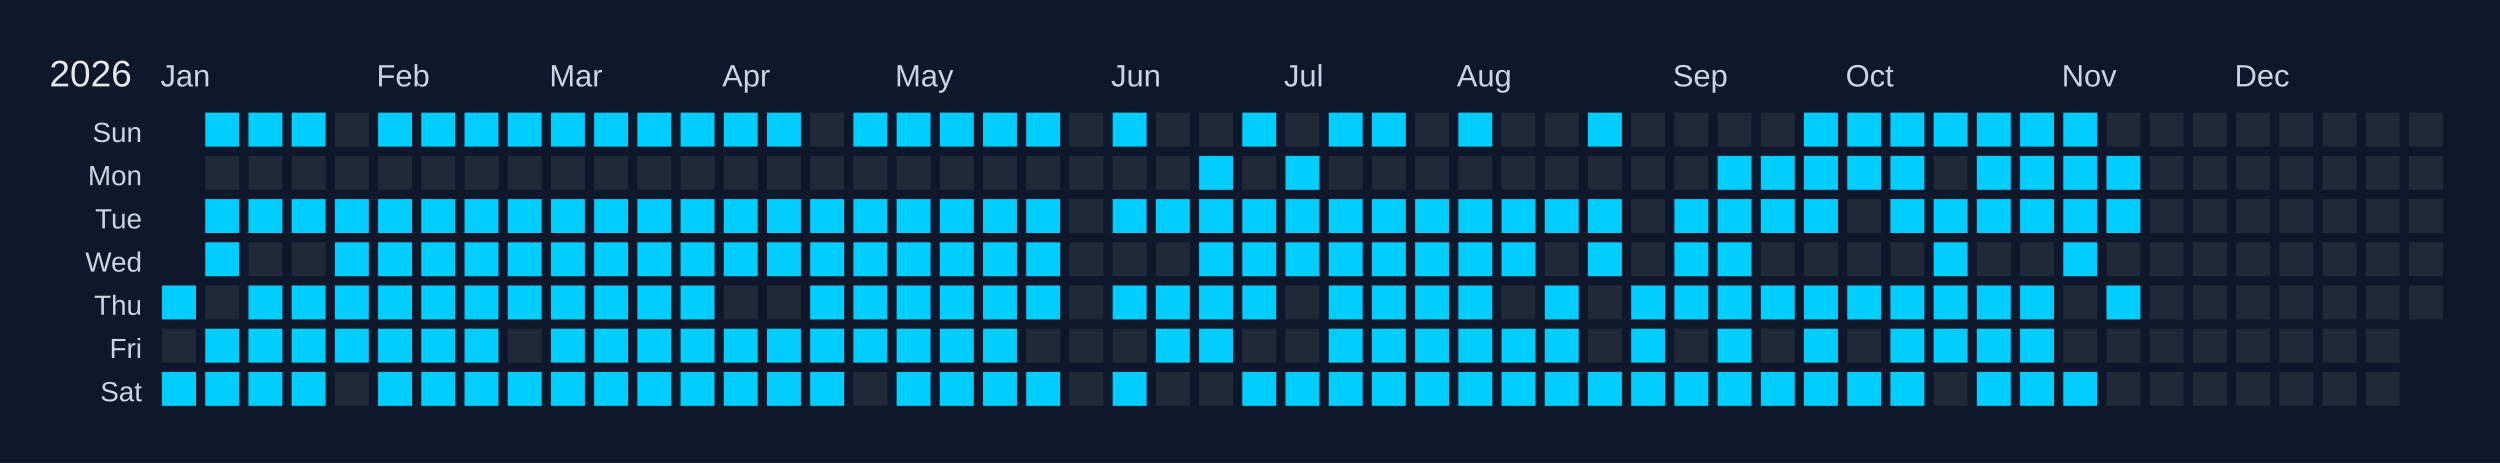
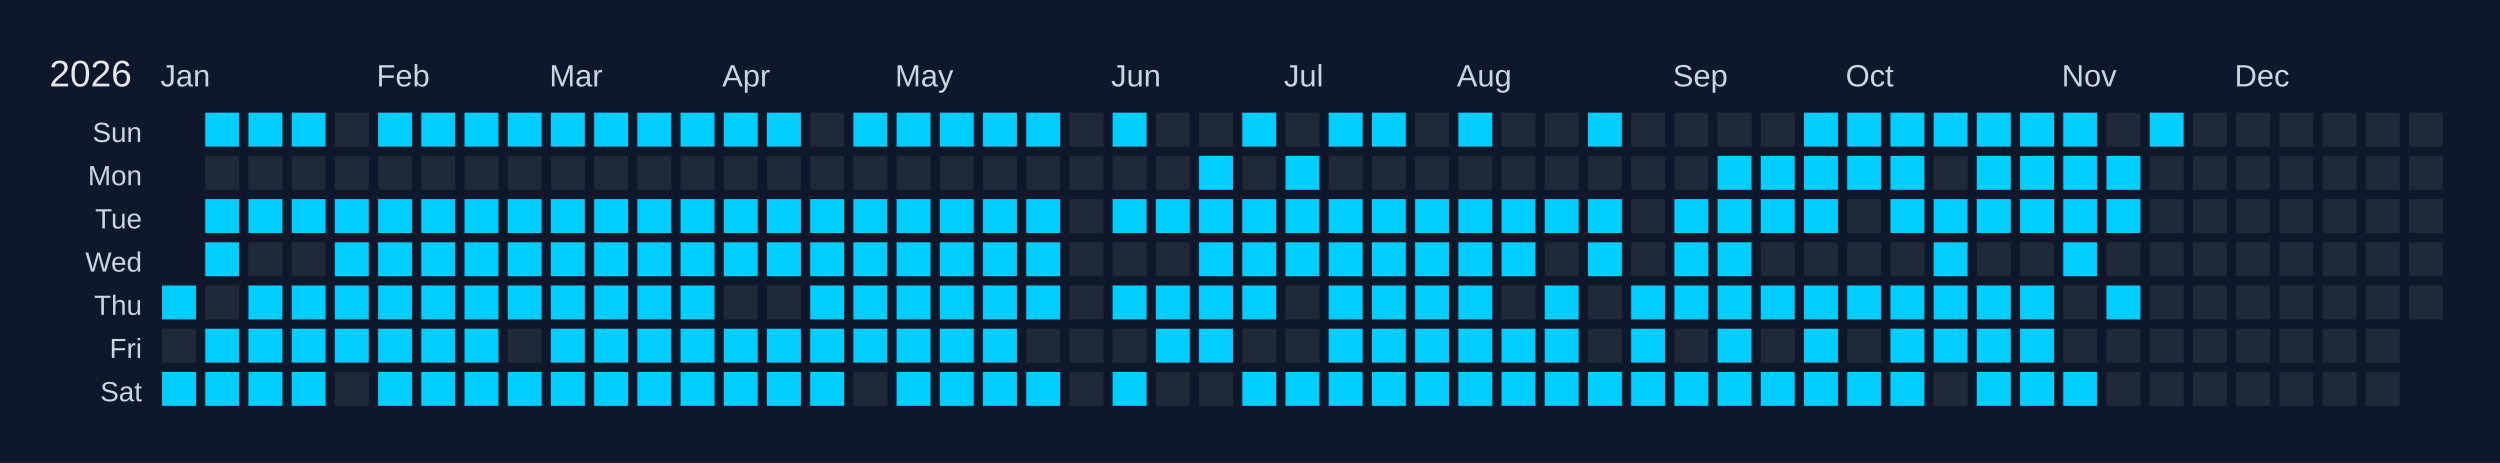
<svg xmlns="http://www.w3.org/2000/svg" width="810" height="150" viewBox="0 0 810 150">
  <rect width="810" height="150" fill="#0f172a" />
  <text x="16" y="28" font-size="12" fill="#e5e7eb" font-family="Arial, sans-serif">2026</text>
  <text x="52" y="28" font-size="10" fill="#cbd5e1" font-family="Arial, sans-serif">Jan</text>
  <text x="122" y="28" font-size="10" fill="#cbd5e1" font-family="Arial, sans-serif">Feb</text>
  <text x="178" y="28" font-size="10" fill="#cbd5e1" font-family="Arial, sans-serif">Mar</text>
  <text x="234" y="28" font-size="10" fill="#cbd5e1" font-family="Arial, sans-serif">Apr</text>
  <text x="290" y="28" font-size="10" fill="#cbd5e1" font-family="Arial, sans-serif">May</text>
  <text x="360" y="28" font-size="10" fill="#cbd5e1" font-family="Arial, sans-serif">Jun</text>
  <text x="416" y="28" font-size="10" fill="#cbd5e1" font-family="Arial, sans-serif">Jul</text>
  <text x="472" y="28" font-size="10" fill="#cbd5e1" font-family="Arial, sans-serif">Aug</text>
  <text x="542" y="28" font-size="10" fill="#cbd5e1" font-family="Arial, sans-serif">Sep</text>
  <text x="598" y="28" font-size="10" fill="#cbd5e1" font-family="Arial, sans-serif">Oct</text>
  <text x="668" y="28" font-size="10" fill="#cbd5e1" font-family="Arial, sans-serif">Nov</text>
  <text x="724" y="28" font-size="10" fill="#cbd5e1" font-family="Arial, sans-serif">Dec</text>
  <text x="46" y="46" font-size="9" fill="#cbd5e1" font-family="Arial, sans-serif" text-anchor="end">Sun</text>
  <text x="46" y="60" font-size="9" fill="#cbd5e1" font-family="Arial, sans-serif" text-anchor="end">Mon</text>
  <text x="46" y="74" font-size="9" fill="#cbd5e1" font-family="Arial, sans-serif" text-anchor="end">Tue</text>
  <text x="46" y="88" font-size="9" fill="#cbd5e1" font-family="Arial, sans-serif" text-anchor="end">Wed</text>
  <text x="46" y="102" font-size="9" fill="#cbd5e1" font-family="Arial, sans-serif" text-anchor="end">Thu</text>
  <text x="46" y="116" font-size="9" fill="#cbd5e1" font-family="Arial, sans-serif" text-anchor="end">Fri</text>
  <text x="46" y="130" font-size="9" fill="#cbd5e1" font-family="Arial, sans-serif" text-anchor="end">Sat</text>
  <g transform="translate(52,36)">
    <rect x="0" y="0" width="12" height="12" fill="#0f172a" stroke="#0f172a" stroke-width="1" />
    <rect x="0" y="14" width="12" height="12" fill="#0f172a" stroke="#0f172a" stroke-width="1" />
    <rect x="0" y="28" width="12" height="12" fill="#0f172a" stroke="#0f172a" stroke-width="1" />
    <rect x="0" y="42" width="12" height="12" fill="#0f172a" stroke="#0f172a" stroke-width="1" />
    <rect x="0" y="56" width="12" height="12" fill="#01cdfe" stroke="#0f172a" stroke-width="1" data-date="2026-01-01" />
    <rect x="0" y="70" width="12" height="12" fill="#1f2937" stroke="#0f172a" stroke-width="1" data-date="2026-01-02" />
    <rect x="0" y="84" width="12" height="12" fill="#01cdfe" stroke="#0f172a" stroke-width="1" data-date="2026-01-03" />
    <rect x="14" y="0" width="12" height="12" fill="#01cdfe" stroke="#0f172a" stroke-width="1" data-date="2026-01-04" />
    <rect x="14" y="14" width="12" height="12" fill="#1f2937" stroke="#0f172a" stroke-width="1" data-date="2026-01-05" />
    <rect x="14" y="28" width="12" height="12" fill="#01cdfe" stroke="#0f172a" stroke-width="1" data-date="2026-01-06" />
    <rect x="14" y="42" width="12" height="12" fill="#01cdfe" stroke="#0f172a" stroke-width="1" data-date="2026-01-07" />
    <rect x="14" y="56" width="12" height="12" fill="#1f2937" stroke="#0f172a" stroke-width="1" data-date="2026-01-08" />
    <rect x="14" y="70" width="12" height="12" fill="#01cdfe" stroke="#0f172a" stroke-width="1" data-date="2026-01-09" />
    <rect x="14" y="84" width="12" height="12" fill="#01cdfe" stroke="#0f172a" stroke-width="1" data-date="2026-01-10" />
    <rect x="28" y="0" width="12" height="12" fill="#01cdfe" stroke="#0f172a" stroke-width="1" data-date="2026-01-11" />
    <rect x="28" y="14" width="12" height="12" fill="#1f2937" stroke="#0f172a" stroke-width="1" data-date="2026-01-12" />
    <rect x="28" y="28" width="12" height="12" fill="#01cdfe" stroke="#0f172a" stroke-width="1" data-date="2026-01-13" />
    <rect x="28" y="42" width="12" height="12" fill="#1f2937" stroke="#0f172a" stroke-width="1" data-date="2026-01-14" />
    <rect x="28" y="56" width="12" height="12" fill="#01cdfe" stroke="#0f172a" stroke-width="1" data-date="2026-01-15" />
    <rect x="28" y="70" width="12" height="12" fill="#01cdfe" stroke="#0f172a" stroke-width="1" data-date="2026-01-16" />
    <rect x="28" y="84" width="12" height="12" fill="#01cdfe" stroke="#0f172a" stroke-width="1" data-date="2026-01-17" />
    <rect x="42" y="0" width="12" height="12" fill="#01cdfe" stroke="#0f172a" stroke-width="1" data-date="2026-01-18" />
    <rect x="42" y="14" width="12" height="12" fill="#1f2937" stroke="#0f172a" stroke-width="1" data-date="2026-01-19" />
    <rect x="42" y="28" width="12" height="12" fill="#01cdfe" stroke="#0f172a" stroke-width="1" data-date="2026-01-20" />
    <rect x="42" y="42" width="12" height="12" fill="#1f2937" stroke="#0f172a" stroke-width="1" data-date="2026-01-21" />
    <rect x="42" y="56" width="12" height="12" fill="#01cdfe" stroke="#0f172a" stroke-width="1" data-date="2026-01-22" />
    <rect x="42" y="70" width="12" height="12" fill="#01cdfe" stroke="#0f172a" stroke-width="1" data-date="2026-01-23" />
    <rect x="42" y="84" width="12" height="12" fill="#01cdfe" stroke="#0f172a" stroke-width="1" data-date="2026-01-24" />
    <rect x="56" y="0" width="12" height="12" fill="#1f2937" stroke="#0f172a" stroke-width="1" data-date="2026-01-25" />
    <rect x="56" y="14" width="12" height="12" fill="#1f2937" stroke="#0f172a" stroke-width="1" data-date="2026-01-26" />
    <rect x="56" y="28" width="12" height="12" fill="#01cdfe" stroke="#0f172a" stroke-width="1" data-date="2026-01-27" />
    <rect x="56" y="42" width="12" height="12" fill="#01cdfe" stroke="#0f172a" stroke-width="1" data-date="2026-01-28" />
    <rect x="56" y="56" width="12" height="12" fill="#01cdfe" stroke="#0f172a" stroke-width="1" data-date="2026-01-29" />
    <rect x="56" y="70" width="12" height="12" fill="#01cdfe" stroke="#0f172a" stroke-width="1" data-date="2026-01-30" />
    <rect x="56" y="84" width="12" height="12" fill="#1f2937" stroke="#0f172a" stroke-width="1" data-date="2026-01-31" />
    <rect x="70" y="0" width="12" height="12" fill="#01cdfe" stroke="#0f172a" stroke-width="1" data-date="2026-02-01" />
    <rect x="70" y="14" width="12" height="12" fill="#1f2937" stroke="#0f172a" stroke-width="1" data-date="2026-02-02" />
    <rect x="70" y="28" width="12" height="12" fill="#01cdfe" stroke="#0f172a" stroke-width="1" data-date="2026-02-03" />
    <rect x="70" y="42" width="12" height="12" fill="#01cdfe" stroke="#0f172a" stroke-width="1" data-date="2026-02-04" />
    <rect x="70" y="56" width="12" height="12" fill="#01cdfe" stroke="#0f172a" stroke-width="1" data-date="2026-02-05" />
    <rect x="70" y="70" width="12" height="12" fill="#01cdfe" stroke="#0f172a" stroke-width="1" data-date="2026-02-06" />
    <rect x="70" y="84" width="12" height="12" fill="#01cdfe" stroke="#0f172a" stroke-width="1" data-date="2026-02-07" />
    <rect x="84" y="0" width="12" height="12" fill="#01cdfe" stroke="#0f172a" stroke-width="1" data-date="2026-02-08" />
    <rect x="84" y="14" width="12" height="12" fill="#1f2937" stroke="#0f172a" stroke-width="1" data-date="2026-02-09" />
    <rect x="84" y="28" width="12" height="12" fill="#01cdfe" stroke="#0f172a" stroke-width="1" data-date="2026-02-10" />
    <rect x="84" y="42" width="12" height="12" fill="#01cdfe" stroke="#0f172a" stroke-width="1" data-date="2026-02-11" />
    <rect x="84" y="56" width="12" height="12" fill="#01cdfe" stroke="#0f172a" stroke-width="1" data-date="2026-02-12" />
    <rect x="84" y="70" width="12" height="12" fill="#01cdfe" stroke="#0f172a" stroke-width="1" data-date="2026-02-13" />
    <rect x="84" y="84" width="12" height="12" fill="#01cdfe" stroke="#0f172a" stroke-width="1" data-date="2026-02-14" />
    <rect x="98" y="0" width="12" height="12" fill="#01cdfe" stroke="#0f172a" stroke-width="1" data-date="2026-02-15" />
    <rect x="98" y="14" width="12" height="12" fill="#1f2937" stroke="#0f172a" stroke-width="1" data-date="2026-02-16" />
    <rect x="98" y="28" width="12" height="12" fill="#01cdfe" stroke="#0f172a" stroke-width="1" data-date="2026-02-17" />
    <rect x="98" y="42" width="12" height="12" fill="#01cdfe" stroke="#0f172a" stroke-width="1" data-date="2026-02-18" />
    <rect x="98" y="56" width="12" height="12" fill="#01cdfe" stroke="#0f172a" stroke-width="1" data-date="2026-02-19" />
    <rect x="98" y="70" width="12" height="12" fill="#01cdfe" stroke="#0f172a" stroke-width="1" data-date="2026-02-20" />
    <rect x="98" y="84" width="12" height="12" fill="#01cdfe" stroke="#0f172a" stroke-width="1" data-date="2026-02-21" />
    <rect x="112" y="0" width="12" height="12" fill="#01cdfe" stroke="#0f172a" stroke-width="1" data-date="2026-02-22" />
    <rect x="112" y="14" width="12" height="12" fill="#1f2937" stroke="#0f172a" stroke-width="1" data-date="2026-02-23" />
    <rect x="112" y="28" width="12" height="12" fill="#01cdfe" stroke="#0f172a" stroke-width="1" data-date="2026-02-24" />
    <rect x="112" y="42" width="12" height="12" fill="#01cdfe" stroke="#0f172a" stroke-width="1" data-date="2026-02-25" />
    <rect x="112" y="56" width="12" height="12" fill="#01cdfe" stroke="#0f172a" stroke-width="1" data-date="2026-02-26" />
    <rect x="112" y="70" width="12" height="12" fill="#1f2937" stroke="#0f172a" stroke-width="1" data-date="2026-02-27" />
    <rect x="112" y="84" width="12" height="12" fill="#01cdfe" stroke="#0f172a" stroke-width="1" data-date="2026-02-28" />
    <rect x="126" y="0" width="12" height="12" fill="#01cdfe" stroke="#0f172a" stroke-width="1" data-date="2026-03-01" />
    <rect x="126" y="14" width="12" height="12" fill="#1f2937" stroke="#0f172a" stroke-width="1" data-date="2026-03-02" />
    <rect x="126" y="28" width="12" height="12" fill="#01cdfe" stroke="#0f172a" stroke-width="1" data-date="2026-03-03" />
    <rect x="126" y="42" width="12" height="12" fill="#01cdfe" stroke="#0f172a" stroke-width="1" data-date="2026-03-04" />
    <rect x="126" y="56" width="12" height="12" fill="#01cdfe" stroke="#0f172a" stroke-width="1" data-date="2026-03-05" />
    <rect x="126" y="70" width="12" height="12" fill="#01cdfe" stroke="#0f172a" stroke-width="1" data-date="2026-03-06" />
    <rect x="126" y="84" width="12" height="12" fill="#01cdfe" stroke="#0f172a" stroke-width="1" data-date="2026-03-07" />
    <rect x="140" y="0" width="12" height="12" fill="#01cdfe" stroke="#0f172a" stroke-width="1" data-date="2026-03-08" />
    <rect x="140" y="14" width="12" height="12" fill="#1f2937" stroke="#0f172a" stroke-width="1" data-date="2026-03-09" />
    <rect x="140" y="28" width="12" height="12" fill="#01cdfe" stroke="#0f172a" stroke-width="1" data-date="2026-03-10" />
    <rect x="140" y="42" width="12" height="12" fill="#01cdfe" stroke="#0f172a" stroke-width="1" data-date="2026-03-11" />
    <rect x="140" y="56" width="12" height="12" fill="#01cdfe" stroke="#0f172a" stroke-width="1" data-date="2026-03-12" />
    <rect x="140" y="70" width="12" height="12" fill="#01cdfe" stroke="#0f172a" stroke-width="1" data-date="2026-03-13" />
    <rect x="140" y="84" width="12" height="12" fill="#01cdfe" stroke="#0f172a" stroke-width="1" data-date="2026-03-14" />
    <rect x="154" y="0" width="12" height="12" fill="#01cdfe" stroke="#0f172a" stroke-width="1" data-date="2026-03-15" />
    <rect x="154" y="14" width="12" height="12" fill="#1f2937" stroke="#0f172a" stroke-width="1" data-date="2026-03-16" />
    <rect x="154" y="28" width="12" height="12" fill="#01cdfe" stroke="#0f172a" stroke-width="1" data-date="2026-03-17" />
    <rect x="154" y="42" width="12" height="12" fill="#01cdfe" stroke="#0f172a" stroke-width="1" data-date="2026-03-18" />
    <rect x="154" y="56" width="12" height="12" fill="#01cdfe" stroke="#0f172a" stroke-width="1" data-date="2026-03-19" />
    <rect x="154" y="70" width="12" height="12" fill="#01cdfe" stroke="#0f172a" stroke-width="1" data-date="2026-03-20" />
    <rect x="154" y="84" width="12" height="12" fill="#01cdfe" stroke="#0f172a" stroke-width="1" data-date="2026-03-21" />
    <rect x="168" y="0" width="12" height="12" fill="#01cdfe" stroke="#0f172a" stroke-width="1" data-date="2026-03-22" />
    <rect x="168" y="14" width="12" height="12" fill="#1f2937" stroke="#0f172a" stroke-width="1" data-date="2026-03-23" />
    <rect x="168" y="28" width="12" height="12" fill="#01cdfe" stroke="#0f172a" stroke-width="1" data-date="2026-03-24" />
    <rect x="168" y="42" width="12" height="12" fill="#01cdfe" stroke="#0f172a" stroke-width="1" data-date="2026-03-25" />
    <rect x="168" y="56" width="12" height="12" fill="#01cdfe" stroke="#0f172a" stroke-width="1" data-date="2026-03-26" />
    <rect x="168" y="70" width="12" height="12" fill="#01cdfe" stroke="#0f172a" stroke-width="1" data-date="2026-03-27" />
    <rect x="168" y="84" width="12" height="12" fill="#01cdfe" stroke="#0f172a" stroke-width="1" data-date="2026-03-28" />
    <rect x="182" y="0" width="12" height="12" fill="#01cdfe" stroke="#0f172a" stroke-width="1" data-date="2026-03-29" />
    <rect x="182" y="14" width="12" height="12" fill="#1f2937" stroke="#0f172a" stroke-width="1" data-date="2026-03-30" />
    <rect x="182" y="28" width="12" height="12" fill="#01cdfe" stroke="#0f172a" stroke-width="1" data-date="2026-03-31" />
    <rect x="182" y="42" width="12" height="12" fill="#01cdfe" stroke="#0f172a" stroke-width="1" data-date="2026-04-01" />
    <rect x="182" y="56" width="12" height="12" fill="#1f2937" stroke="#0f172a" stroke-width="1" data-date="2026-04-02" />
    <rect x="182" y="70" width="12" height="12" fill="#01cdfe" stroke="#0f172a" stroke-width="1" data-date="2026-04-03" />
    <rect x="182" y="84" width="12" height="12" fill="#01cdfe" stroke="#0f172a" stroke-width="1" data-date="2026-04-04" />
    <rect x="196" y="0" width="12" height="12" fill="#01cdfe" stroke="#0f172a" stroke-width="1" data-date="2026-04-05" />
    <rect x="196" y="14" width="12" height="12" fill="#1f2937" stroke="#0f172a" stroke-width="1" data-date="2026-04-06" />
    <rect x="196" y="28" width="12" height="12" fill="#01cdfe" stroke="#0f172a" stroke-width="1" data-date="2026-04-07" />
    <rect x="196" y="42" width="12" height="12" fill="#01cdfe" stroke="#0f172a" stroke-width="1" data-date="2026-04-08" />
    <rect x="196" y="56" width="12" height="12" fill="#1f2937" stroke="#0f172a" stroke-width="1" data-date="2026-04-09" />
    <rect x="196" y="70" width="12" height="12" fill="#01cdfe" stroke="#0f172a" stroke-width="1" data-date="2026-04-10" />
    <rect x="196" y="84" width="12" height="12" fill="#01cdfe" stroke="#0f172a" stroke-width="1" data-date="2026-04-11" />
    <rect x="210" y="0" width="12" height="12" fill="#1f2937" stroke="#0f172a" stroke-width="1" data-date="2026-04-12" />
    <rect x="210" y="14" width="12" height="12" fill="#1f2937" stroke="#0f172a" stroke-width="1" data-date="2026-04-13" />
    <rect x="210" y="28" width="12" height="12" fill="#01cdfe" stroke="#0f172a" stroke-width="1" data-date="2026-04-14" />
    <rect x="210" y="42" width="12" height="12" fill="#01cdfe" stroke="#0f172a" stroke-width="1" data-date="2026-04-15" />
    <rect x="210" y="56" width="12" height="12" fill="#01cdfe" stroke="#0f172a" stroke-width="1" data-date="2026-04-16" />
    <rect x="210" y="70" width="12" height="12" fill="#01cdfe" stroke="#0f172a" stroke-width="1" data-date="2026-04-17" />
    <rect x="210" y="84" width="12" height="12" fill="#01cdfe" stroke="#0f172a" stroke-width="1" data-date="2026-04-18" />
    <rect x="224" y="0" width="12" height="12" fill="#01cdfe" stroke="#0f172a" stroke-width="1" data-date="2026-04-19" />
    <rect x="224" y="14" width="12" height="12" fill="#1f2937" stroke="#0f172a" stroke-width="1" data-date="2026-04-20" />
    <rect x="224" y="28" width="12" height="12" fill="#01cdfe" stroke="#0f172a" stroke-width="1" data-date="2026-04-21" />
    <rect x="224" y="42" width="12" height="12" fill="#01cdfe" stroke="#0f172a" stroke-width="1" data-date="2026-04-22" />
    <rect x="224" y="56" width="12" height="12" fill="#01cdfe" stroke="#0f172a" stroke-width="1" data-date="2026-04-23" />
    <rect x="224" y="70" width="12" height="12" fill="#01cdfe" stroke="#0f172a" stroke-width="1" data-date="2026-04-24" />
    <rect x="224" y="84" width="12" height="12" fill="#1f2937" stroke="#0f172a" stroke-width="1" data-date="2026-04-25" />
    <rect x="238" y="0" width="12" height="12" fill="#01cdfe" stroke="#0f172a" stroke-width="1" data-date="2026-04-26" />
    <rect x="238" y="14" width="12" height="12" fill="#1f2937" stroke="#0f172a" stroke-width="1" data-date="2026-04-27" />
    <rect x="238" y="28" width="12" height="12" fill="#01cdfe" stroke="#0f172a" stroke-width="1" data-date="2026-04-28" />
    <rect x="238" y="42" width="12" height="12" fill="#01cdfe" stroke="#0f172a" stroke-width="1" data-date="2026-04-29" />
    <rect x="238" y="56" width="12" height="12" fill="#01cdfe" stroke="#0f172a" stroke-width="1" data-date="2026-04-30" />
    <rect x="238" y="70" width="12" height="12" fill="#01cdfe" stroke="#0f172a" stroke-width="1" data-date="2026-05-01" />
    <rect x="238" y="84" width="12" height="12" fill="#01cdfe" stroke="#0f172a" stroke-width="1" data-date="2026-05-02" />
    <rect x="252" y="0" width="12" height="12" fill="#01cdfe" stroke="#0f172a" stroke-width="1" data-date="2026-05-03" />
    <rect x="252" y="14" width="12" height="12" fill="#1f2937" stroke="#0f172a" stroke-width="1" data-date="2026-05-04" />
    <rect x="252" y="28" width="12" height="12" fill="#01cdfe" stroke="#0f172a" stroke-width="1" data-date="2026-05-05" />
    <rect x="252" y="42" width="12" height="12" fill="#01cdfe" stroke="#0f172a" stroke-width="1" data-date="2026-05-06" />
    <rect x="252" y="56" width="12" height="12" fill="#01cdfe" stroke="#0f172a" stroke-width="1" data-date="2026-05-07" />
    <rect x="252" y="70" width="12" height="12" fill="#01cdfe" stroke="#0f172a" stroke-width="1" data-date="2026-05-08" />
    <rect x="252" y="84" width="12" height="12" fill="#01cdfe" stroke="#0f172a" stroke-width="1" data-date="2026-05-09" />
    <rect x="266" y="0" width="12" height="12" fill="#01cdfe" stroke="#0f172a" stroke-width="1" data-date="2026-05-10" />
    <rect x="266" y="14" width="12" height="12" fill="#1f2937" stroke="#0f172a" stroke-width="1" data-date="2026-05-11" />
    <rect x="266" y="28" width="12" height="12" fill="#01cdfe" stroke="#0f172a" stroke-width="1" data-date="2026-05-12" />
    <rect x="266" y="42" width="12" height="12" fill="#01cdfe" stroke="#0f172a" stroke-width="1" data-date="2026-05-13" />
    <rect x="266" y="56" width="12" height="12" fill="#01cdfe" stroke="#0f172a" stroke-width="1" data-date="2026-05-14" />
    <rect x="266" y="70" width="12" height="12" fill="#01cdfe" stroke="#0f172a" stroke-width="1" data-date="2026-05-15" />
    <rect x="266" y="84" width="12" height="12" fill="#01cdfe" stroke="#0f172a" stroke-width="1" data-date="2026-05-16" />
    <rect x="280" y="0" width="12" height="12" fill="#01cdfe" stroke="#0f172a" stroke-width="1" data-date="2026-05-17" />
    <rect x="280" y="14" width="12" height="12" fill="#1f2937" stroke="#0f172a" stroke-width="1" data-date="2026-05-18" />
    <rect x="280" y="28" width="12" height="12" fill="#01cdfe" stroke="#0f172a" stroke-width="1" data-date="2026-05-19" />
    <rect x="280" y="42" width="12" height="12" fill="#01cdfe" stroke="#0f172a" stroke-width="1" data-date="2026-05-20" />
    <rect x="280" y="56" width="12" height="12" fill="#01cdfe" stroke="#0f172a" stroke-width="1" data-date="2026-05-21" />
    <rect x="280" y="70" width="12" height="12" fill="#1f2937" stroke="#0f172a" stroke-width="1" data-date="2026-05-22" />
    <rect x="280" y="84" width="12" height="12" fill="#01cdfe" stroke="#0f172a" stroke-width="1" data-date="2026-05-23" />
    <rect x="294" y="0" width="12" height="12" fill="#1f2937" stroke="#0f172a" stroke-width="1" data-date="2026-05-24" />
    <rect x="294" y="14" width="12" height="12" fill="#1f2937" stroke="#0f172a" stroke-width="1" data-date="2026-05-25" />
    <rect x="294" y="28" width="12" height="12" fill="#1f2937" stroke="#0f172a" stroke-width="1" data-date="2026-05-26" />
    <rect x="294" y="42" width="12" height="12" fill="#1f2937" stroke="#0f172a" stroke-width="1" data-date="2026-05-27" />
    <rect x="294" y="56" width="12" height="12" fill="#1f2937" stroke="#0f172a" stroke-width="1" data-date="2026-05-28" />
    <rect x="294" y="70" width="12" height="12" fill="#1f2937" stroke="#0f172a" stroke-width="1" data-date="2026-05-29" />
    <rect x="294" y="84" width="12" height="12" fill="#1f2937" stroke="#0f172a" stroke-width="1" data-date="2026-05-30" />
    <rect x="308" y="0" width="12" height="12" fill="#01cdfe" stroke="#0f172a" stroke-width="1" data-date="2026-05-31" />
    <rect x="308" y="14" width="12" height="12" fill="#1f2937" stroke="#0f172a" stroke-width="1" data-date="2026-06-01" />
    <rect x="308" y="28" width="12" height="12" fill="#01cdfe" stroke="#0f172a" stroke-width="1" data-date="2026-06-02" />
    <rect x="308" y="42" width="12" height="12" fill="#1f2937" stroke="#0f172a" stroke-width="1" data-date="2026-06-03" />
    <rect x="308" y="56" width="12" height="12" fill="#01cdfe" stroke="#0f172a" stroke-width="1" data-date="2026-06-04" />
    <rect x="308" y="70" width="12" height="12" fill="#1f2937" stroke="#0f172a" stroke-width="1" data-date="2026-06-05" />
    <rect x="308" y="84" width="12" height="12" fill="#01cdfe" stroke="#0f172a" stroke-width="1" data-date="2026-06-06" />
    <rect x="322" y="0" width="12" height="12" fill="#1f2937" stroke="#0f172a" stroke-width="1" data-date="2026-06-07" />
    <rect x="322" y="14" width="12" height="12" fill="#1f2937" stroke="#0f172a" stroke-width="1" data-date="2026-06-08" />
    <rect x="322" y="28" width="12" height="12" fill="#01cdfe" stroke="#0f172a" stroke-width="1" data-date="2026-06-09" />
    <rect x="322" y="42" width="12" height="12" fill="#1f2937" stroke="#0f172a" stroke-width="1" data-date="2026-06-10" />
    <rect x="322" y="56" width="12" height="12" fill="#01cdfe" stroke="#0f172a" stroke-width="1" data-date="2026-06-11" />
    <rect x="322" y="70" width="12" height="12" fill="#01cdfe" stroke="#0f172a" stroke-width="1" data-date="2026-06-12" />
    <rect x="322" y="84" width="12" height="12" fill="#1f2937" stroke="#0f172a" stroke-width="1" data-date="2026-06-13" />
    <rect x="336" y="0" width="12" height="12" fill="#1f2937" stroke="#0f172a" stroke-width="1" data-date="2026-06-14" />
    <rect x="336" y="14" width="12" height="12" fill="#01cdfe" stroke="#0f172a" stroke-width="1" data-date="2026-06-15" />
    <rect x="336" y="28" width="12" height="12" fill="#01cdfe" stroke="#0f172a" stroke-width="1" data-date="2026-06-16" />
    <rect x="336" y="42" width="12" height="12" fill="#01cdfe" stroke="#0f172a" stroke-width="1" data-date="2026-06-17" />
    <rect x="336" y="56" width="12" height="12" fill="#01cdfe" stroke="#0f172a" stroke-width="1" data-date="2026-06-18" />
    <rect x="336" y="70" width="12" height="12" fill="#01cdfe" stroke="#0f172a" stroke-width="1" data-date="2026-06-19" />
    <rect x="336" y="84" width="12" height="12" fill="#1f2937" stroke="#0f172a" stroke-width="1" data-date="2026-06-20" />
    <rect x="350" y="0" width="12" height="12" fill="#01cdfe" stroke="#0f172a" stroke-width="1" data-date="2026-06-21" />
    <rect x="350" y="14" width="12" height="12" fill="#1f2937" stroke="#0f172a" stroke-width="1" data-date="2026-06-22" />
    <rect x="350" y="28" width="12" height="12" fill="#01cdfe" stroke="#0f172a" stroke-width="1" data-date="2026-06-23" />
    <rect x="350" y="42" width="12" height="12" fill="#01cdfe" stroke="#0f172a" stroke-width="1" data-date="2026-06-24" />
    <rect x="350" y="56" width="12" height="12" fill="#01cdfe" stroke="#0f172a" stroke-width="1" data-date="2026-06-25" />
    <rect x="350" y="70" width="12" height="12" fill="#1f2937" stroke="#0f172a" stroke-width="1" data-date="2026-06-26" />
    <rect x="350" y="84" width="12" height="12" fill="#01cdfe" stroke="#0f172a" stroke-width="1" data-date="2026-06-27" />
    <rect x="364" y="0" width="12" height="12" fill="#1f2937" stroke="#0f172a" stroke-width="1" data-date="2026-06-28" />
    <rect x="364" y="14" width="12" height="12" fill="#01cdfe" stroke="#0f172a" stroke-width="1" data-date="2026-06-29" />
    <rect x="364" y="28" width="12" height="12" fill="#01cdfe" stroke="#0f172a" stroke-width="1" data-date="2026-06-30" />
    <rect x="364" y="42" width="12" height="12" fill="#01cdfe" stroke="#0f172a" stroke-width="1" data-date="2026-07-01" />
    <rect x="364" y="56" width="12" height="12" fill="#1f2937" stroke="#0f172a" stroke-width="1" data-date="2026-07-02" />
    <rect x="364" y="70" width="12" height="12" fill="#1f2937" stroke="#0f172a" stroke-width="1" data-date="2026-07-03" />
    <rect x="364" y="84" width="12" height="12" fill="#01cdfe" stroke="#0f172a" stroke-width="1" data-date="2026-07-04" />
    <rect x="378" y="0" width="12" height="12" fill="#01cdfe" stroke="#0f172a" stroke-width="1" data-date="2026-07-05" />
    <rect x="378" y="14" width="12" height="12" fill="#1f2937" stroke="#0f172a" stroke-width="1" data-date="2026-07-06" />
    <rect x="378" y="28" width="12" height="12" fill="#01cdfe" stroke="#0f172a" stroke-width="1" data-date="2026-07-07" />
    <rect x="378" y="42" width="12" height="12" fill="#01cdfe" stroke="#0f172a" stroke-width="1" data-date="2026-07-08" />
    <rect x="378" y="56" width="12" height="12" fill="#01cdfe" stroke="#0f172a" stroke-width="1" data-date="2026-07-09" />
    <rect x="378" y="70" width="12" height="12" fill="#01cdfe" stroke="#0f172a" stroke-width="1" data-date="2026-07-10" />
    <rect x="378" y="84" width="12" height="12" fill="#01cdfe" stroke="#0f172a" stroke-width="1" data-date="2026-07-11" />
    <rect x="392" y="0" width="12" height="12" fill="#01cdfe" stroke="#0f172a" stroke-width="1" data-date="2026-07-12" />
    <rect x="392" y="14" width="12" height="12" fill="#1f2937" stroke="#0f172a" stroke-width="1" data-date="2026-07-13" />
    <rect x="392" y="28" width="12" height="12" fill="#01cdfe" stroke="#0f172a" stroke-width="1" data-date="2026-07-14" />
    <rect x="392" y="42" width="12" height="12" fill="#01cdfe" stroke="#0f172a" stroke-width="1" data-date="2026-07-15" />
    <rect x="392" y="56" width="12" height="12" fill="#01cdfe" stroke="#0f172a" stroke-width="1" data-date="2026-07-16" />
    <rect x="392" y="70" width="12" height="12" fill="#01cdfe" stroke="#0f172a" stroke-width="1" data-date="2026-07-17" />
    <rect x="392" y="84" width="12" height="12" fill="#01cdfe" stroke="#0f172a" stroke-width="1" data-date="2026-07-18" />
    <rect x="406" y="0" width="12" height="12" fill="#1f2937" stroke="#0f172a" stroke-width="1" data-date="2026-07-19" />
    <rect x="406" y="14" width="12" height="12" fill="#1f2937" stroke="#0f172a" stroke-width="1" data-date="2026-07-20" />
    <rect x="406" y="28" width="12" height="12" fill="#01cdfe" stroke="#0f172a" stroke-width="1" data-date="2026-07-21" />
    <rect x="406" y="42" width="12" height="12" fill="#01cdfe" stroke="#0f172a" stroke-width="1" data-date="2026-07-22" />
    <rect x="406" y="56" width="12" height="12" fill="#01cdfe" stroke="#0f172a" stroke-width="1" data-date="2026-07-23" />
    <rect x="406" y="70" width="12" height="12" fill="#01cdfe" stroke="#0f172a" stroke-width="1" data-date="2026-07-24" />
    <rect x="406" y="84" width="12" height="12" fill="#01cdfe" stroke="#0f172a" stroke-width="1" data-date="2026-07-25" />
    <rect x="420" y="0" width="12" height="12" fill="#01cdfe" stroke="#0f172a" stroke-width="1" data-date="2026-07-26" />
    <rect x="420" y="14" width="12" height="12" fill="#1f2937" stroke="#0f172a" stroke-width="1" data-date="2026-07-27" />
    <rect x="420" y="28" width="12" height="12" fill="#01cdfe" stroke="#0f172a" stroke-width="1" data-date="2026-07-28" />
    <rect x="420" y="42" width="12" height="12" fill="#01cdfe" stroke="#0f172a" stroke-width="1" data-date="2026-07-29" />
    <rect x="420" y="56" width="12" height="12" fill="#01cdfe" stroke="#0f172a" stroke-width="1" data-date="2026-07-30" />
    <rect x="420" y="70" width="12" height="12" fill="#01cdfe" stroke="#0f172a" stroke-width="1" data-date="2026-07-31" />
    <rect x="420" y="84" width="12" height="12" fill="#01cdfe" stroke="#0f172a" stroke-width="1" data-date="2026-08-01" />
    <rect x="434" y="0" width="12" height="12" fill="#1f2937" stroke="#0f172a" stroke-width="1" data-date="2026-08-02" />
    <rect x="434" y="14" width="12" height="12" fill="#1f2937" stroke="#0f172a" stroke-width="1" data-date="2026-08-03" />
    <rect x="434" y="28" width="12" height="12" fill="#01cdfe" stroke="#0f172a" stroke-width="1" data-date="2026-08-04" />
    <rect x="434" y="42" width="12" height="12" fill="#01cdfe" stroke="#0f172a" stroke-width="1" data-date="2026-08-05" />
    <rect x="434" y="56" width="12" height="12" fill="#1f2937" stroke="#0f172a" stroke-width="1" data-date="2026-08-06" />
    <rect x="434" y="70" width="12" height="12" fill="#01cdfe" stroke="#0f172a" stroke-width="1" data-date="2026-08-07" />
    <rect x="434" y="84" width="12" height="12" fill="#01cdfe" stroke="#0f172a" stroke-width="1" data-date="2026-08-08" />
    <rect x="448" y="0" width="12" height="12" fill="#1f2937" stroke="#0f172a" stroke-width="1" data-date="2026-08-09" />
    <rect x="448" y="14" width="12" height="12" fill="#1f2937" stroke="#0f172a" stroke-width="1" data-date="2026-08-10" />
    <rect x="448" y="28" width="12" height="12" fill="#01cdfe" stroke="#0f172a" stroke-width="1" data-date="2026-08-11" />
    <rect x="448" y="42" width="12" height="12" fill="#1f2937" stroke="#0f172a" stroke-width="1" data-date="2026-08-12" />
    <rect x="448" y="56" width="12" height="12" fill="#01cdfe" stroke="#0f172a" stroke-width="1" data-date="2026-08-13" />
    <rect x="448" y="70" width="12" height="12" fill="#01cdfe" stroke="#0f172a" stroke-width="1" data-date="2026-08-14" />
    <rect x="448" y="84" width="12" height="12" fill="#01cdfe" stroke="#0f172a" stroke-width="1" data-date="2026-08-15" />
    <rect x="462" y="0" width="12" height="12" fill="#01cdfe" stroke="#0f172a" stroke-width="1" data-date="2026-08-16" />
    <rect x="462" y="14" width="12" height="12" fill="#1f2937" stroke="#0f172a" stroke-width="1" data-date="2026-08-17" />
    <rect x="462" y="28" width="12" height="12" fill="#01cdfe" stroke="#0f172a" stroke-width="1" data-date="2026-08-18" />
    <rect x="462" y="42" width="12" height="12" fill="#01cdfe" stroke="#0f172a" stroke-width="1" data-date="2026-08-19" />
    <rect x="462" y="56" width="12" height="12" fill="#1f2937" stroke="#0f172a" stroke-width="1" data-date="2026-08-20" />
    <rect x="462" y="70" width="12" height="12" fill="#1f2937" stroke="#0f172a" stroke-width="1" data-date="2026-08-21" />
    <rect x="462" y="84" width="12" height="12" fill="#01cdfe" stroke="#0f172a" stroke-width="1" data-date="2026-08-22" />
    <rect x="476" y="0" width="12" height="12" fill="#1f2937" stroke="#0f172a" stroke-width="1" data-date="2026-08-23" />
    <rect x="476" y="14" width="12" height="12" fill="#1f2937" stroke="#0f172a" stroke-width="1" data-date="2026-08-24" />
    <rect x="476" y="28" width="12" height="12" fill="#1f2937" stroke="#0f172a" stroke-width="1" data-date="2026-08-25" />
    <rect x="476" y="42" width="12" height="12" fill="#1f2937" stroke="#0f172a" stroke-width="1" data-date="2026-08-26" />
    <rect x="476" y="56" width="12" height="12" fill="#01cdfe" stroke="#0f172a" stroke-width="1" data-date="2026-08-27" />
    <rect x="476" y="70" width="12" height="12" fill="#01cdfe" stroke="#0f172a" stroke-width="1" data-date="2026-08-28" />
    <rect x="476" y="84" width="12" height="12" fill="#01cdfe" stroke="#0f172a" stroke-width="1" data-date="2026-08-29" />
    <rect x="490" y="0" width="12" height="12" fill="#1f2937" stroke="#0f172a" stroke-width="1" data-date="2026-08-30" />
    <rect x="490" y="14" width="12" height="12" fill="#1f2937" stroke="#0f172a" stroke-width="1" data-date="2026-08-31" />
    <rect x="490" y="28" width="12" height="12" fill="#01cdfe" stroke="#0f172a" stroke-width="1" data-date="2026-09-01" />
    <rect x="490" y="42" width="12" height="12" fill="#01cdfe" stroke="#0f172a" stroke-width="1" data-date="2026-09-02" />
    <rect x="490" y="56" width="12" height="12" fill="#01cdfe" stroke="#0f172a" stroke-width="1" data-date="2026-09-03" />
    <rect x="490" y="70" width="12" height="12" fill="#1f2937" stroke="#0f172a" stroke-width="1" data-date="2026-09-04" />
    <rect x="490" y="84" width="12" height="12" fill="#01cdfe" stroke="#0f172a" stroke-width="1" data-date="2026-09-05" />
    <rect x="504" y="0" width="12" height="12" fill="#1f2937" stroke="#0f172a" stroke-width="1" data-date="2026-09-06" />
    <rect x="504" y="14" width="12" height="12" fill="#01cdfe" stroke="#0f172a" stroke-width="1" data-date="2026-09-07" />
    <rect x="504" y="28" width="12" height="12" fill="#01cdfe" stroke="#0f172a" stroke-width="1" data-date="2026-09-08" />
    <rect x="504" y="42" width="12" height="12" fill="#01cdfe" stroke="#0f172a" stroke-width="1" data-date="2026-09-09" />
    <rect x="504" y="56" width="12" height="12" fill="#01cdfe" stroke="#0f172a" stroke-width="1" data-date="2026-09-10" />
    <rect x="504" y="70" width="12" height="12" fill="#01cdfe" stroke="#0f172a" stroke-width="1" data-date="2026-09-11" />
    <rect x="504" y="84" width="12" height="12" fill="#01cdfe" stroke="#0f172a" stroke-width="1" data-date="2026-09-12" />
    <rect x="518" y="0" width="12" height="12" fill="#1f2937" stroke="#0f172a" stroke-width="1" data-date="2026-09-13" />
    <rect x="518" y="14" width="12" height="12" fill="#01cdfe" stroke="#0f172a" stroke-width="1" data-date="2026-09-14" />
    <rect x="518" y="28" width="12" height="12" fill="#01cdfe" stroke="#0f172a" stroke-width="1" data-date="2026-09-15" />
    <rect x="518" y="42" width="12" height="12" fill="#1f2937" stroke="#0f172a" stroke-width="1" data-date="2026-09-16" />
    <rect x="518" y="56" width="12" height="12" fill="#01cdfe" stroke="#0f172a" stroke-width="1" data-date="2026-09-17" />
    <rect x="518" y="70" width="12" height="12" fill="#1f2937" stroke="#0f172a" stroke-width="1" data-date="2026-09-18" />
    <rect x="518" y="84" width="12" height="12" fill="#01cdfe" stroke="#0f172a" stroke-width="1" data-date="2026-09-19" />
    <rect x="532" y="0" width="12" height="12" fill="#01cdfe" stroke="#0f172a" stroke-width="1" data-date="2026-09-20" />
    <rect x="532" y="14" width="12" height="12" fill="#01cdfe" stroke="#0f172a" stroke-width="1" data-date="2026-09-21" />
    <rect x="532" y="28" width="12" height="12" fill="#01cdfe" stroke="#0f172a" stroke-width="1" data-date="2026-09-22" />
    <rect x="532" y="42" width="12" height="12" fill="#1f2937" stroke="#0f172a" stroke-width="1" data-date="2026-09-23" />
    <rect x="532" y="56" width="12" height="12" fill="#01cdfe" stroke="#0f172a" stroke-width="1" data-date="2026-09-24" />
    <rect x="532" y="70" width="12" height="12" fill="#01cdfe" stroke="#0f172a" stroke-width="1" data-date="2026-09-25" />
    <rect x="532" y="84" width="12" height="12" fill="#01cdfe" stroke="#0f172a" stroke-width="1" data-date="2026-09-26" />
    <rect x="546" y="0" width="12" height="12" fill="#01cdfe" stroke="#0f172a" stroke-width="1" data-date="2026-09-27" />
    <rect x="546" y="14" width="12" height="12" fill="#01cdfe" stroke="#0f172a" stroke-width="1" data-date="2026-09-28" />
    <rect x="546" y="28" width="12" height="12" fill="#1f2937" stroke="#0f172a" stroke-width="1" data-date="2026-09-29" />
    <rect x="546" y="42" width="12" height="12" fill="#1f2937" stroke="#0f172a" stroke-width="1" data-date="2026-09-30" />
    <rect x="546" y="56" width="12" height="12" fill="#01cdfe" stroke="#0f172a" stroke-width="1" data-date="2026-10-01" />
    <rect x="546" y="70" width="12" height="12" fill="#1f2937" stroke="#0f172a" stroke-width="1" data-date="2026-10-02" />
    <rect x="546" y="84" width="12" height="12" fill="#01cdfe" stroke="#0f172a" stroke-width="1" data-date="2026-10-03" />
    <rect x="560" y="0" width="12" height="12" fill="#01cdfe" stroke="#0f172a" stroke-width="1" data-date="2026-10-04" />
    <rect x="560" y="14" width="12" height="12" fill="#01cdfe" stroke="#0f172a" stroke-width="1" data-date="2026-10-05" />
    <rect x="560" y="28" width="12" height="12" fill="#01cdfe" stroke="#0f172a" stroke-width="1" data-date="2026-10-06" />
    <rect x="560" y="42" width="12" height="12" fill="#1f2937" stroke="#0f172a" stroke-width="1" data-date="2026-10-07" />
    <rect x="560" y="56" width="12" height="12" fill="#01cdfe" stroke="#0f172a" stroke-width="1" data-date="2026-10-08" />
    <rect x="560" y="70" width="12" height="12" fill="#01cdfe" stroke="#0f172a" stroke-width="1" data-date="2026-10-09" />
    <rect x="560" y="84" width="12" height="12" fill="#01cdfe" stroke="#0f172a" stroke-width="1" data-date="2026-10-10" />
    <rect x="574" y="0" width="12" height="12" fill="#01cdfe" stroke="#0f172a" stroke-width="1" data-date="2026-10-11" />
    <rect x="574" y="14" width="12" height="12" fill="#1f2937" stroke="#0f172a" stroke-width="1" data-date="2026-10-12" />
    <rect x="574" y="28" width="12" height="12" fill="#01cdfe" stroke="#0f172a" stroke-width="1" data-date="2026-10-13" />
    <rect x="574" y="42" width="12" height="12" fill="#01cdfe" stroke="#0f172a" stroke-width="1" data-date="2026-10-14" />
    <rect x="574" y="56" width="12" height="12" fill="#01cdfe" stroke="#0f172a" stroke-width="1" data-date="2026-10-15" />
    <rect x="574" y="70" width="12" height="12" fill="#01cdfe" stroke="#0f172a" stroke-width="1" data-date="2026-10-16" />
    <rect x="574" y="84" width="12" height="12" fill="#1f2937" stroke="#0f172a" stroke-width="1" data-date="2026-10-17" />
    <rect x="588" y="0" width="12" height="12" fill="#01cdfe" stroke="#0f172a" stroke-width="1" data-date="2026-10-18" />
    <rect x="588" y="14" width="12" height="12" fill="#01cdfe" stroke="#0f172a" stroke-width="1" data-date="2026-10-19" />
    <rect x="588" y="28" width="12" height="12" fill="#01cdfe" stroke="#0f172a" stroke-width="1" data-date="2026-10-20" />
    <rect x="588" y="42" width="12" height="12" fill="#1f2937" stroke="#0f172a" stroke-width="1" data-date="2026-10-21" />
    <rect x="588" y="56" width="12" height="12" fill="#01cdfe" stroke="#0f172a" stroke-width="1" data-date="2026-10-22" />
    <rect x="588" y="70" width="12" height="12" fill="#01cdfe" stroke="#0f172a" stroke-width="1" data-date="2026-10-23" />
    <rect x="588" y="84" width="12" height="12" fill="#01cdfe" stroke="#0f172a" stroke-width="1" data-date="2026-10-24" />
    <rect x="602" y="0" width="12" height="12" fill="#01cdfe" stroke="#0f172a" stroke-width="1" data-date="2026-10-25" />
    <rect x="602" y="14" width="12" height="12" fill="#01cdfe" stroke="#0f172a" stroke-width="1" data-date="2026-10-26" />
    <rect x="602" y="28" width="12" height="12" fill="#01cdfe" stroke="#0f172a" stroke-width="1" data-date="2026-10-27" />
    <rect x="602" y="42" width="12" height="12" fill="#1f2937" stroke="#0f172a" stroke-width="1" data-date="2026-10-28" />
    <rect x="602" y="56" width="12" height="12" fill="#01cdfe" stroke="#0f172a" stroke-width="1" data-date="2026-10-29" />
    <rect x="602" y="70" width="12" height="12" fill="#01cdfe" stroke="#0f172a" stroke-width="1" data-date="2026-10-30" />
    <rect x="602" y="84" width="12" height="12" fill="#01cdfe" stroke="#0f172a" stroke-width="1" data-date="2026-10-31" />
    <rect x="616" y="0" width="12" height="12" fill="#01cdfe" stroke="#0f172a" stroke-width="1" data-date="2026-11-01" />
    <rect x="616" y="14" width="12" height="12" fill="#01cdfe" stroke="#0f172a" stroke-width="1" data-date="2026-11-02" />
    <rect x="616" y="28" width="12" height="12" fill="#01cdfe" stroke="#0f172a" stroke-width="1" data-date="2026-11-03" />
    <rect x="616" y="42" width="12" height="12" fill="#01cdfe" stroke="#0f172a" stroke-width="1" data-date="2026-11-04" />
    <rect x="616" y="56" width="12" height="12" fill="#1f2937" stroke="#0f172a" stroke-width="1" data-date="2026-11-05" />
    <rect x="616" y="70" width="12" height="12" fill="#1f2937" stroke="#0f172a" stroke-width="1" data-date="2026-11-06" />
    <rect x="616" y="84" width="12" height="12" fill="#01cdfe" stroke="#0f172a" stroke-width="1" data-date="2026-11-07" />
    <rect x="630" y="0" width="12" height="12" fill="#1f2937" stroke="#0f172a" stroke-width="1" data-date="2026-11-08" />
    <rect x="630" y="14" width="12" height="12" fill="#01cdfe" stroke="#0f172a" stroke-width="1" data-date="2026-11-09" />
    <rect x="630" y="28" width="12" height="12" fill="#01cdfe" stroke="#0f172a" stroke-width="1" data-date="2026-11-10" />
    <rect x="630" y="42" width="12" height="12" fill="#1f2937" stroke="#0f172a" stroke-width="1" data-date="2026-11-11" />
    <rect x="630" y="56" width="12" height="12" fill="#01cdfe" stroke="#0f172a" stroke-width="1" data-date="2026-11-12" />
    <rect x="630" y="70" width="12" height="12" fill="#1f2937" stroke="#0f172a" stroke-width="1" data-date="2026-11-13" />
    <rect x="630" y="84" width="12" height="12" fill="#1f2937" stroke="#0f172a" stroke-width="1" data-date="2026-11-14" />
-     <rect x="644" y="0" width="12" height="12" fill="#1f2937" stroke="#0f172a" stroke-width="1" data-date="2026-11-15" />
+     <rect x="644" y="0" width="12" height="12" fill="#01cdfe" stroke="#0f172a" stroke-width="1" data-date="2026-11-15" />
    <rect x="644" y="14" width="12" height="12" fill="#1f2937" stroke="#0f172a" stroke-width="1" data-date="2026-11-16" />
    <rect x="644" y="28" width="12" height="12" fill="#1f2937" stroke="#0f172a" stroke-width="1" data-date="2026-11-17" />
    <rect x="644" y="42" width="12" height="12" fill="#1f2937" stroke="#0f172a" stroke-width="1" data-date="2026-11-18" />
    <rect x="644" y="56" width="12" height="12" fill="#1f2937" stroke="#0f172a" stroke-width="1" data-date="2026-11-19" />
    <rect x="644" y="70" width="12" height="12" fill="#1f2937" stroke="#0f172a" stroke-width="1" data-date="2026-11-20" />
    <rect x="644" y="84" width="12" height="12" fill="#1f2937" stroke="#0f172a" stroke-width="1" data-date="2026-11-21" />
    <rect x="658" y="0" width="12" height="12" fill="#1f2937" stroke="#0f172a" stroke-width="1" data-date="2026-11-22" />
    <rect x="658" y="14" width="12" height="12" fill="#1f2937" stroke="#0f172a" stroke-width="1" data-date="2026-11-23" />
    <rect x="658" y="28" width="12" height="12" fill="#1f2937" stroke="#0f172a" stroke-width="1" data-date="2026-11-24" />
    <rect x="658" y="42" width="12" height="12" fill="#1f2937" stroke="#0f172a" stroke-width="1" data-date="2026-11-25" />
    <rect x="658" y="56" width="12" height="12" fill="#1f2937" stroke="#0f172a" stroke-width="1" data-date="2026-11-26" />
    <rect x="658" y="70" width="12" height="12" fill="#1f2937" stroke="#0f172a" stroke-width="1" data-date="2026-11-27" />
    <rect x="658" y="84" width="12" height="12" fill="#1f2937" stroke="#0f172a" stroke-width="1" data-date="2026-11-28" />
    <rect x="672" y="0" width="12" height="12" fill="#1f2937" stroke="#0f172a" stroke-width="1" data-date="2026-11-29" />
    <rect x="672" y="14" width="12" height="12" fill="#1f2937" stroke="#0f172a" stroke-width="1" data-date="2026-11-30" />
    <rect x="672" y="28" width="12" height="12" fill="#1f2937" stroke="#0f172a" stroke-width="1" data-date="2026-12-01" />
    <rect x="672" y="42" width="12" height="12" fill="#1f2937" stroke="#0f172a" stroke-width="1" data-date="2026-12-02" />
    <rect x="672" y="56" width="12" height="12" fill="#1f2937" stroke="#0f172a" stroke-width="1" data-date="2026-12-03" />
    <rect x="672" y="70" width="12" height="12" fill="#1f2937" stroke="#0f172a" stroke-width="1" data-date="2026-12-04" />
    <rect x="672" y="84" width="12" height="12" fill="#1f2937" stroke="#0f172a" stroke-width="1" data-date="2026-12-05" />
    <rect x="686" y="0" width="12" height="12" fill="#1f2937" stroke="#0f172a" stroke-width="1" data-date="2026-12-06" />
    <rect x="686" y="14" width="12" height="12" fill="#1f2937" stroke="#0f172a" stroke-width="1" data-date="2026-12-07" />
    <rect x="686" y="28" width="12" height="12" fill="#1f2937" stroke="#0f172a" stroke-width="1" data-date="2026-12-08" />
    <rect x="686" y="42" width="12" height="12" fill="#1f2937" stroke="#0f172a" stroke-width="1" data-date="2026-12-09" />
    <rect x="686" y="56" width="12" height="12" fill="#1f2937" stroke="#0f172a" stroke-width="1" data-date="2026-12-10" />
    <rect x="686" y="70" width="12" height="12" fill="#1f2937" stroke="#0f172a" stroke-width="1" data-date="2026-12-11" />
    <rect x="686" y="84" width="12" height="12" fill="#1f2937" stroke="#0f172a" stroke-width="1" data-date="2026-12-12" />
    <rect x="700" y="0" width="12" height="12" fill="#1f2937" stroke="#0f172a" stroke-width="1" data-date="2026-12-13" />
    <rect x="700" y="14" width="12" height="12" fill="#1f2937" stroke="#0f172a" stroke-width="1" data-date="2026-12-14" />
    <rect x="700" y="28" width="12" height="12" fill="#1f2937" stroke="#0f172a" stroke-width="1" data-date="2026-12-15" />
    <rect x="700" y="42" width="12" height="12" fill="#1f2937" stroke="#0f172a" stroke-width="1" data-date="2026-12-16" />
    <rect x="700" y="56" width="12" height="12" fill="#1f2937" stroke="#0f172a" stroke-width="1" data-date="2026-12-17" />
    <rect x="700" y="70" width="12" height="12" fill="#1f2937" stroke="#0f172a" stroke-width="1" data-date="2026-12-18" />
    <rect x="700" y="84" width="12" height="12" fill="#1f2937" stroke="#0f172a" stroke-width="1" data-date="2026-12-19" />
    <rect x="714" y="0" width="12" height="12" fill="#1f2937" stroke="#0f172a" stroke-width="1" data-date="2026-12-20" />
    <rect x="714" y="14" width="12" height="12" fill="#1f2937" stroke="#0f172a" stroke-width="1" data-date="2026-12-21" />
    <rect x="714" y="28" width="12" height="12" fill="#1f2937" stroke="#0f172a" stroke-width="1" data-date="2026-12-22" />
    <rect x="714" y="42" width="12" height="12" fill="#1f2937" stroke="#0f172a" stroke-width="1" data-date="2026-12-23" />
    <rect x="714" y="56" width="12" height="12" fill="#1f2937" stroke="#0f172a" stroke-width="1" data-date="2026-12-24" />
    <rect x="714" y="70" width="12" height="12" fill="#1f2937" stroke="#0f172a" stroke-width="1" data-date="2026-12-25" />
    <rect x="714" y="84" width="12" height="12" fill="#1f2937" stroke="#0f172a" stroke-width="1" data-date="2026-12-26" />
    <rect x="728" y="0" width="12" height="12" fill="#1f2937" stroke="#0f172a" stroke-width="1" data-date="2026-12-27" />
    <rect x="728" y="14" width="12" height="12" fill="#1f2937" stroke="#0f172a" stroke-width="1" data-date="2026-12-28" />
    <rect x="728" y="28" width="12" height="12" fill="#1f2937" stroke="#0f172a" stroke-width="1" data-date="2026-12-29" />
    <rect x="728" y="42" width="12" height="12" fill="#1f2937" stroke="#0f172a" stroke-width="1" data-date="2026-12-30" />
    <rect x="728" y="56" width="12" height="12" fill="#1f2937" stroke="#0f172a" stroke-width="1" data-date="2026-12-31" />
    <rect x="728" y="70" width="12" height="12" fill="#0f172a" stroke="#0f172a" stroke-width="1" />
    <rect x="728" y="84" width="12" height="12" fill="#0f172a" stroke="#0f172a" stroke-width="1" />
  </g>
</svg>
